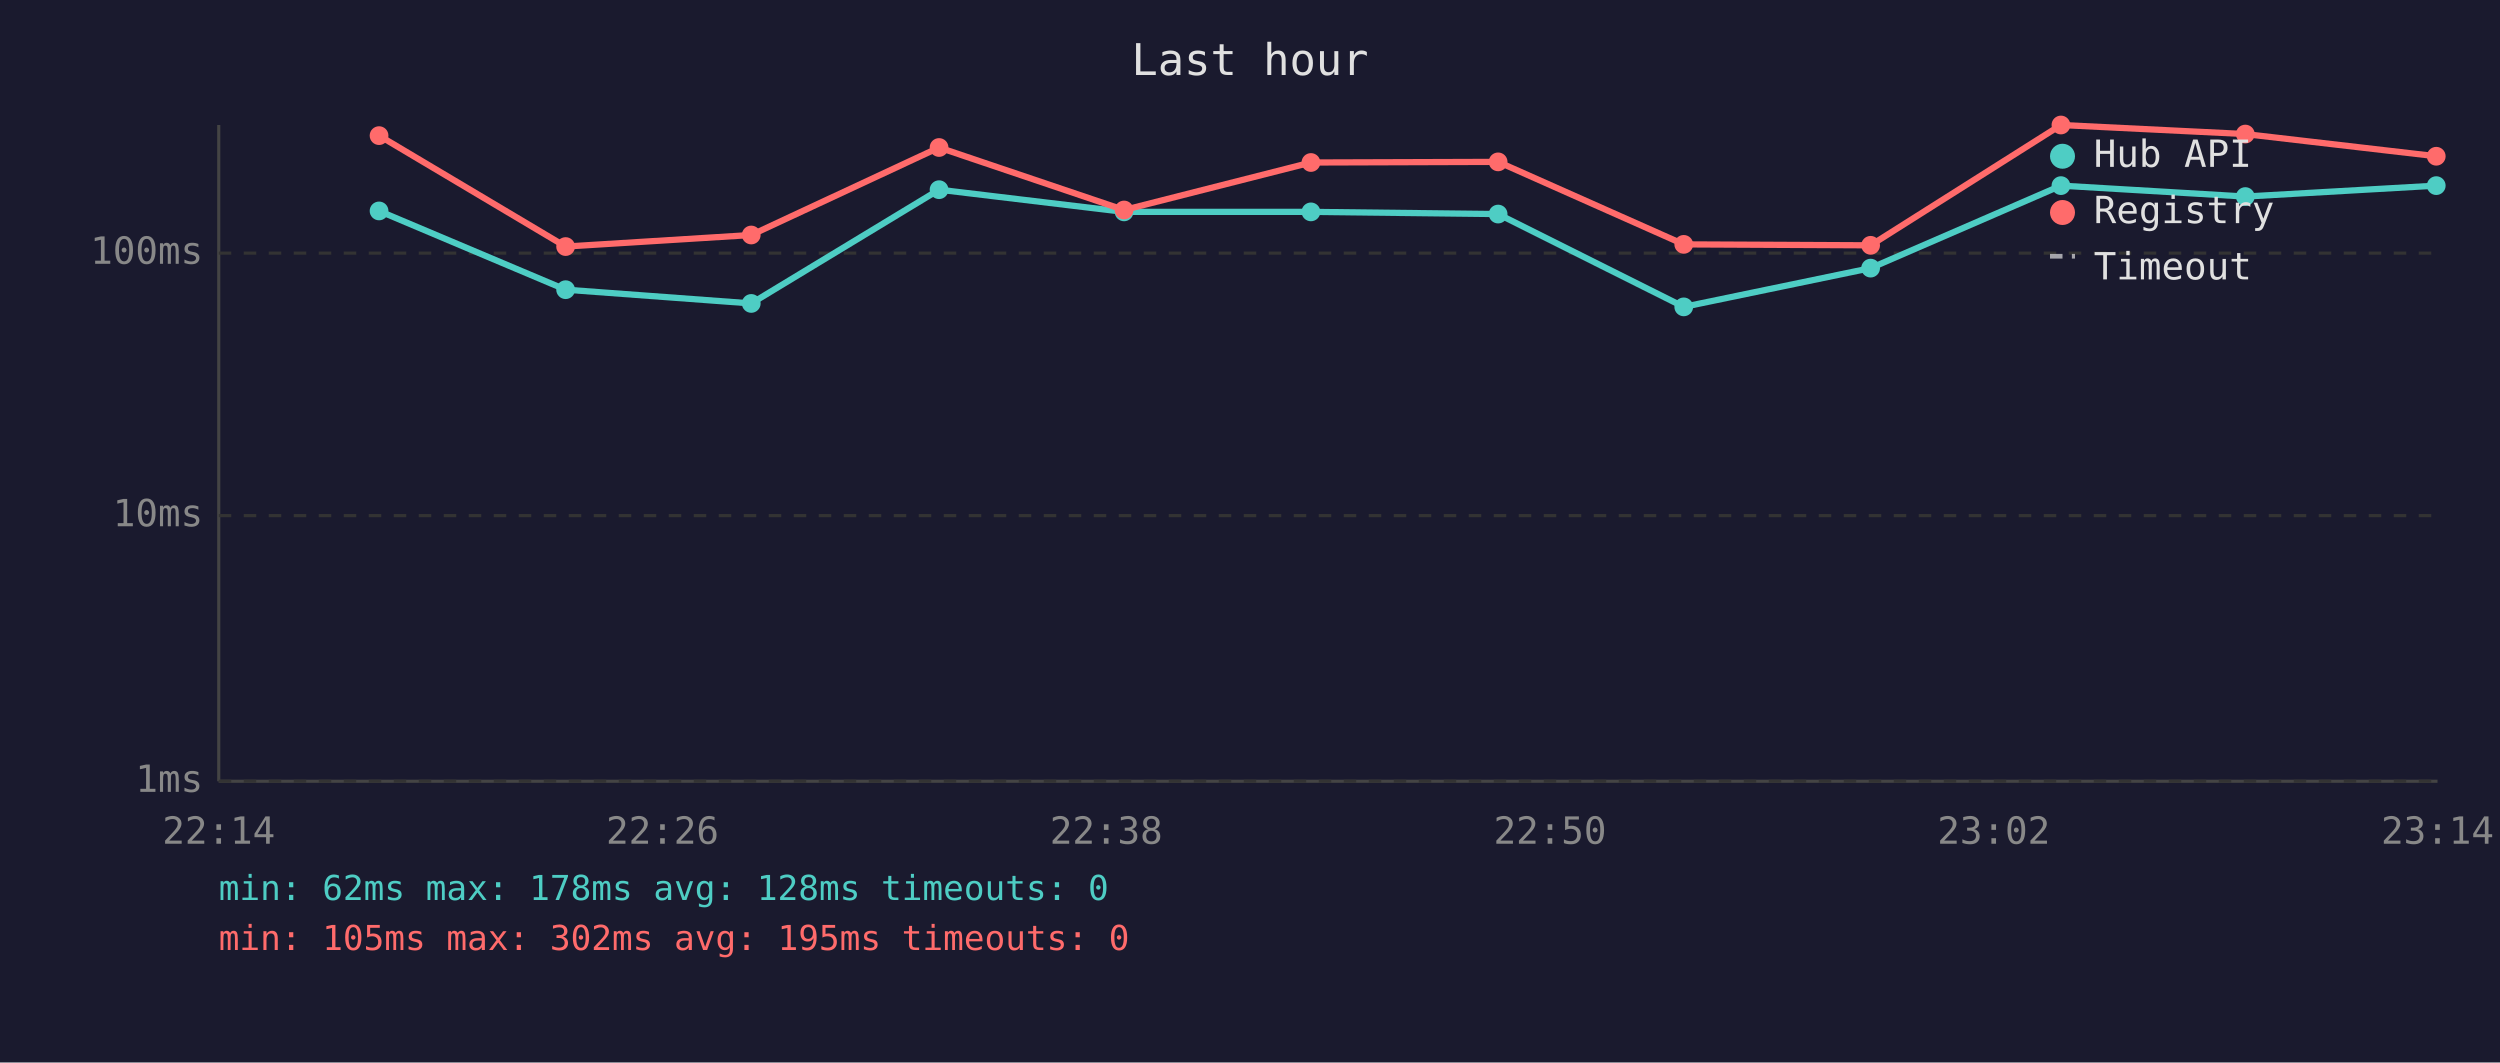
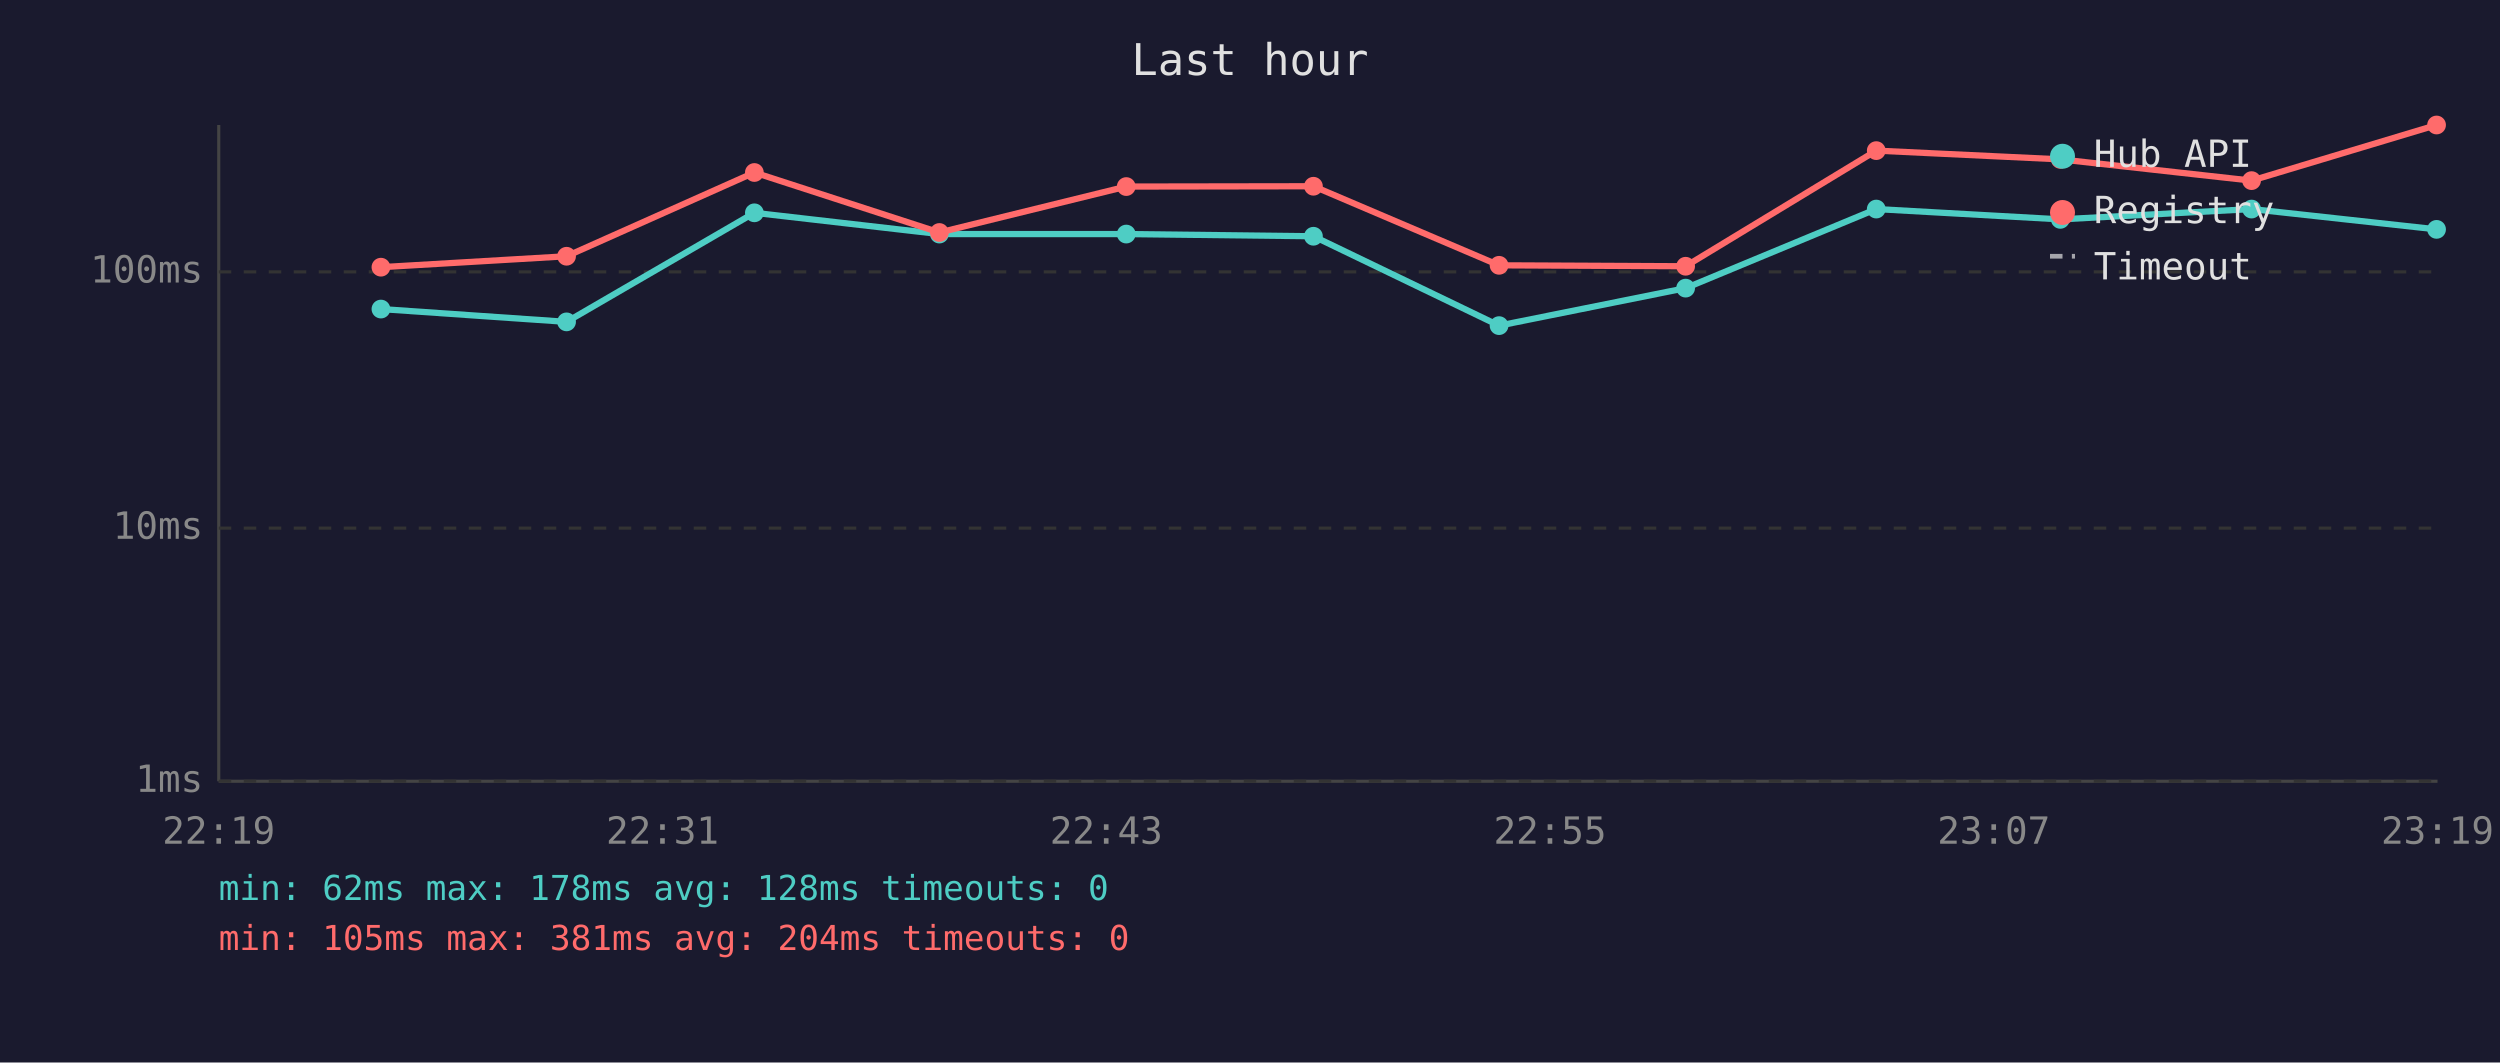
<svg xmlns="http://www.w3.org/2000/svg" viewBox="0 0 800 340" font-family="monospace" font-size="12">
  <rect width="800" height="340" fill="#1a1a2e" />
  <text x="400" y="24" fill="#e0e0e0" font-size="14" text-anchor="middle">Last hour</text>
  <line x1="70" y1="40" x2="70" y2="250" stroke="#444" stroke-width="1" />
  <line x1="70" y1="250" x2="780" y2="250" stroke="#444" stroke-width="1" />
  <line x1="70" y1="250" x2="780" y2="250" stroke="#333" stroke-width="1" stroke-dasharray="4" />
  <text x="65" y="250" fill="#888" text-anchor="end" dominant-baseline="middle">1ms</text>
-   <line x1="70" y1="165" x2="780" y2="165" stroke="#333" stroke-width="1" stroke-dasharray="4" />
-   <text x="65" y="165" fill="#888" text-anchor="end" dominant-baseline="middle">10ms</text>
-   <line x1="70" y1="81" x2="780" y2="81" stroke="#333" stroke-width="1" stroke-dasharray="4" />
-   <text x="65" y="81" fill="#888" text-anchor="end" dominant-baseline="middle">100ms</text>
-   <text x="70" y="270" fill="#888" text-anchor="middle">22:14</text>
-   <text x="212" y="270" fill="#888" text-anchor="middle">22:26</text>
-   <text x="354" y="270" fill="#888" text-anchor="middle">22:38</text>
-   <text x="496" y="270" fill="#888" text-anchor="middle">22:50</text>
-   <text x="638" y="270" fill="#888" text-anchor="middle">23:02</text>
-   <text x="780" y="270" fill="#888" text-anchor="middle">23:14</text>
-   <polyline points="121.3,67.5 181.0,92.7 240.4,97.1 300.5,60.7 359.7,67.8 419.5,67.8 479.4,68.5 538.8,98.2 598.6,85.8 659.5,59.4 718.5,62.9 779.6,59.4" fill="none" stroke="#4ecdc4" stroke-width="2" opacity="1" />
-   <circle cx="121.3" cy="67.5" r="3" fill="#4ecdc4" />
-   <circle cx="181.0" cy="92.7" r="3" fill="#4ecdc4" />
-   <circle cx="240.4" cy="97.1" r="3" fill="#4ecdc4" />
-   <circle cx="300.5" cy="60.7" r="3" fill="#4ecdc4" />
-   <circle cx="359.7" cy="67.8" r="3" fill="#4ecdc4" />
-   <circle cx="419.5" cy="67.8" r="3" fill="#4ecdc4" />
-   <circle cx="479.4" cy="68.5" r="3" fill="#4ecdc4" />
-   <circle cx="538.8" cy="98.2" r="3" fill="#4ecdc4" />
-   <circle cx="598.6" cy="85.8" r="3" fill="#4ecdc4" />
-   <circle cx="659.5" cy="59.4" r="3" fill="#4ecdc4" />
-   <circle cx="718.5" cy="62.9" r="3" fill="#4ecdc4" />
-   <circle cx="779.6" cy="59.4" r="3" fill="#4ecdc4" />
-   <polyline points="121.3,43.4 181.0,78.9 240.4,75.2 300.5,47.2 359.7,67.2 419.5,52.0 479.4,51.8 538.8,78.2 598.6,78.5 659.5,40.0 718.5,42.9 779.6,50.0" fill="none" stroke="#ff6b6b" stroke-width="2" opacity="1" />
-   <circle cx="121.3" cy="43.4" r="3" fill="#ff6b6b" />
-   <circle cx="181.0" cy="78.9" r="3" fill="#ff6b6b" />
-   <circle cx="240.4" cy="75.2" r="3" fill="#ff6b6b" />
-   <circle cx="300.5" cy="47.2" r="3" fill="#ff6b6b" />
-   <circle cx="359.7" cy="67.2" r="3" fill="#ff6b6b" />
-   <circle cx="419.5" cy="52.0" r="3" fill="#ff6b6b" />
-   <circle cx="479.4" cy="51.8" r="3" fill="#ff6b6b" />
-   <circle cx="538.8" cy="78.2" r="3" fill="#ff6b6b" />
-   <circle cx="598.6" cy="78.5" r="3" fill="#ff6b6b" />
-   <circle cx="659.5" cy="40.0" r="3" fill="#ff6b6b" />
-   <circle cx="718.5" cy="42.9" r="3" fill="#ff6b6b" />
-   <circle cx="779.6" cy="50.0" r="3" fill="#ff6b6b" />
+   <line x1="70" y1="169" x2="780" y2="169" stroke="#333" stroke-width="1" stroke-dasharray="4" />
+   <text x="65" y="169" fill="#888" text-anchor="end" dominant-baseline="middle">10ms</text>
+   <line x1="70" y1="87" x2="780" y2="87" stroke="#333" stroke-width="1" stroke-dasharray="4" />
+   <text x="65" y="87" fill="#888" text-anchor="end" dominant-baseline="middle">100ms</text>
+   <text x="70" y="270" fill="#888" text-anchor="middle">22:19</text>
+   <text x="212" y="270" fill="#888" text-anchor="middle">22:31</text>
+   <text x="354" y="270" fill="#888" text-anchor="middle">22:43</text>
+   <text x="496" y="270" fill="#888" text-anchor="middle">22:55</text>
+   <text x="638" y="270" fill="#888" text-anchor="middle">23:07</text>
+   <text x="780" y="270" fill="#888" text-anchor="middle">23:19</text>
+   <polyline points="121.9,98.9 181.3,103.0 241.4,68.1 300.6,74.9 360.4,74.9 420.3,75.6 479.7,104.2 539.4,92.2 600.4,66.9 659.3,70.2 720.5,66.9 779.7,73.4" fill="none" stroke="#4ecdc4" stroke-width="2" opacity="1" />
+   <circle cx="121.9" cy="98.9" r="3" fill="#4ecdc4" />
+   <circle cx="181.3" cy="103.0" r="3" fill="#4ecdc4" />
+   <circle cx="241.4" cy="68.1" r="3" fill="#4ecdc4" />
+   <circle cx="300.6" cy="74.9" r="3" fill="#4ecdc4" />
+   <circle cx="360.4" cy="74.9" r="3" fill="#4ecdc4" />
+   <circle cx="420.3" cy="75.6" r="3" fill="#4ecdc4" />
+   <circle cx="479.7" cy="104.2" r="3" fill="#4ecdc4" />
+   <circle cx="539.4" cy="92.2" r="3" fill="#4ecdc4" />
+   <circle cx="600.4" cy="66.9" r="3" fill="#4ecdc4" />
+   <circle cx="659.3" cy="70.2" r="3" fill="#4ecdc4" />
+   <circle cx="720.5" cy="66.9" r="3" fill="#4ecdc4" />
+   <circle cx="779.7" cy="73.4" r="3" fill="#4ecdc4" />
+   <polyline points="121.9,85.5 181.3,82.0 241.4,55.2 300.6,74.4 360.4,59.7 420.3,59.6 479.7,84.9 539.4,85.2 600.4,48.2 659.3,51.0 720.5,57.8 779.7,40.0" fill="none" stroke="#ff6b6b" stroke-width="2" opacity="1" />
+   <circle cx="121.9" cy="85.5" r="3" fill="#ff6b6b" />
+   <circle cx="181.3" cy="82.0" r="3" fill="#ff6b6b" />
+   <circle cx="241.4" cy="55.2" r="3" fill="#ff6b6b" />
+   <circle cx="300.6" cy="74.4" r="3" fill="#ff6b6b" />
+   <circle cx="360.4" cy="59.7" r="3" fill="#ff6b6b" />
+   <circle cx="420.3" cy="59.6" r="3" fill="#ff6b6b" />
+   <circle cx="479.7" cy="84.9" r="3" fill="#ff6b6b" />
+   <circle cx="539.4" cy="85.2" r="3" fill="#ff6b6b" />
+   <circle cx="600.4" cy="48.2" r="3" fill="#ff6b6b" />
+   <circle cx="659.3" cy="51.0" r="3" fill="#ff6b6b" />
+   <circle cx="720.5" cy="57.8" r="3" fill="#ff6b6b" />
+   <circle cx="779.7" cy="40.0" r="3" fill="#ff6b6b" />
  <circle cx="660" cy="50" r="4" fill="#4ecdc4" />
  <text x="670" y="50" fill="#e0e0e0" dominant-baseline="middle">Hub API</text>
  <circle cx="660" cy="68" r="4" fill="#ff6b6b" />
  <text x="670" y="68" fill="#e0e0e0" dominant-baseline="middle">Registry</text>
  <line x1="656" y1="82" x2="664" y2="82" stroke="#e0e0e0" stroke-width="1.5" stroke-dasharray="4,3" opacity="0.7" />
  <text x="670" y="86" fill="#e0e0e0" dominant-baseline="middle">Timeout</text>
  <text x="70" y="288" fill="#4ecdc4" font-size="11">min: 62ms  max: 178ms  avg: 128ms  timeouts: 0</text>
-   <text x="70" y="304" fill="#ff6b6b" font-size="11">min: 105ms  max: 302ms  avg: 195ms  timeouts: 0</text>
+   <text x="70" y="304" fill="#ff6b6b" font-size="11">min: 105ms  max: 381ms  avg: 204ms  timeouts: 0</text>
</svg>
